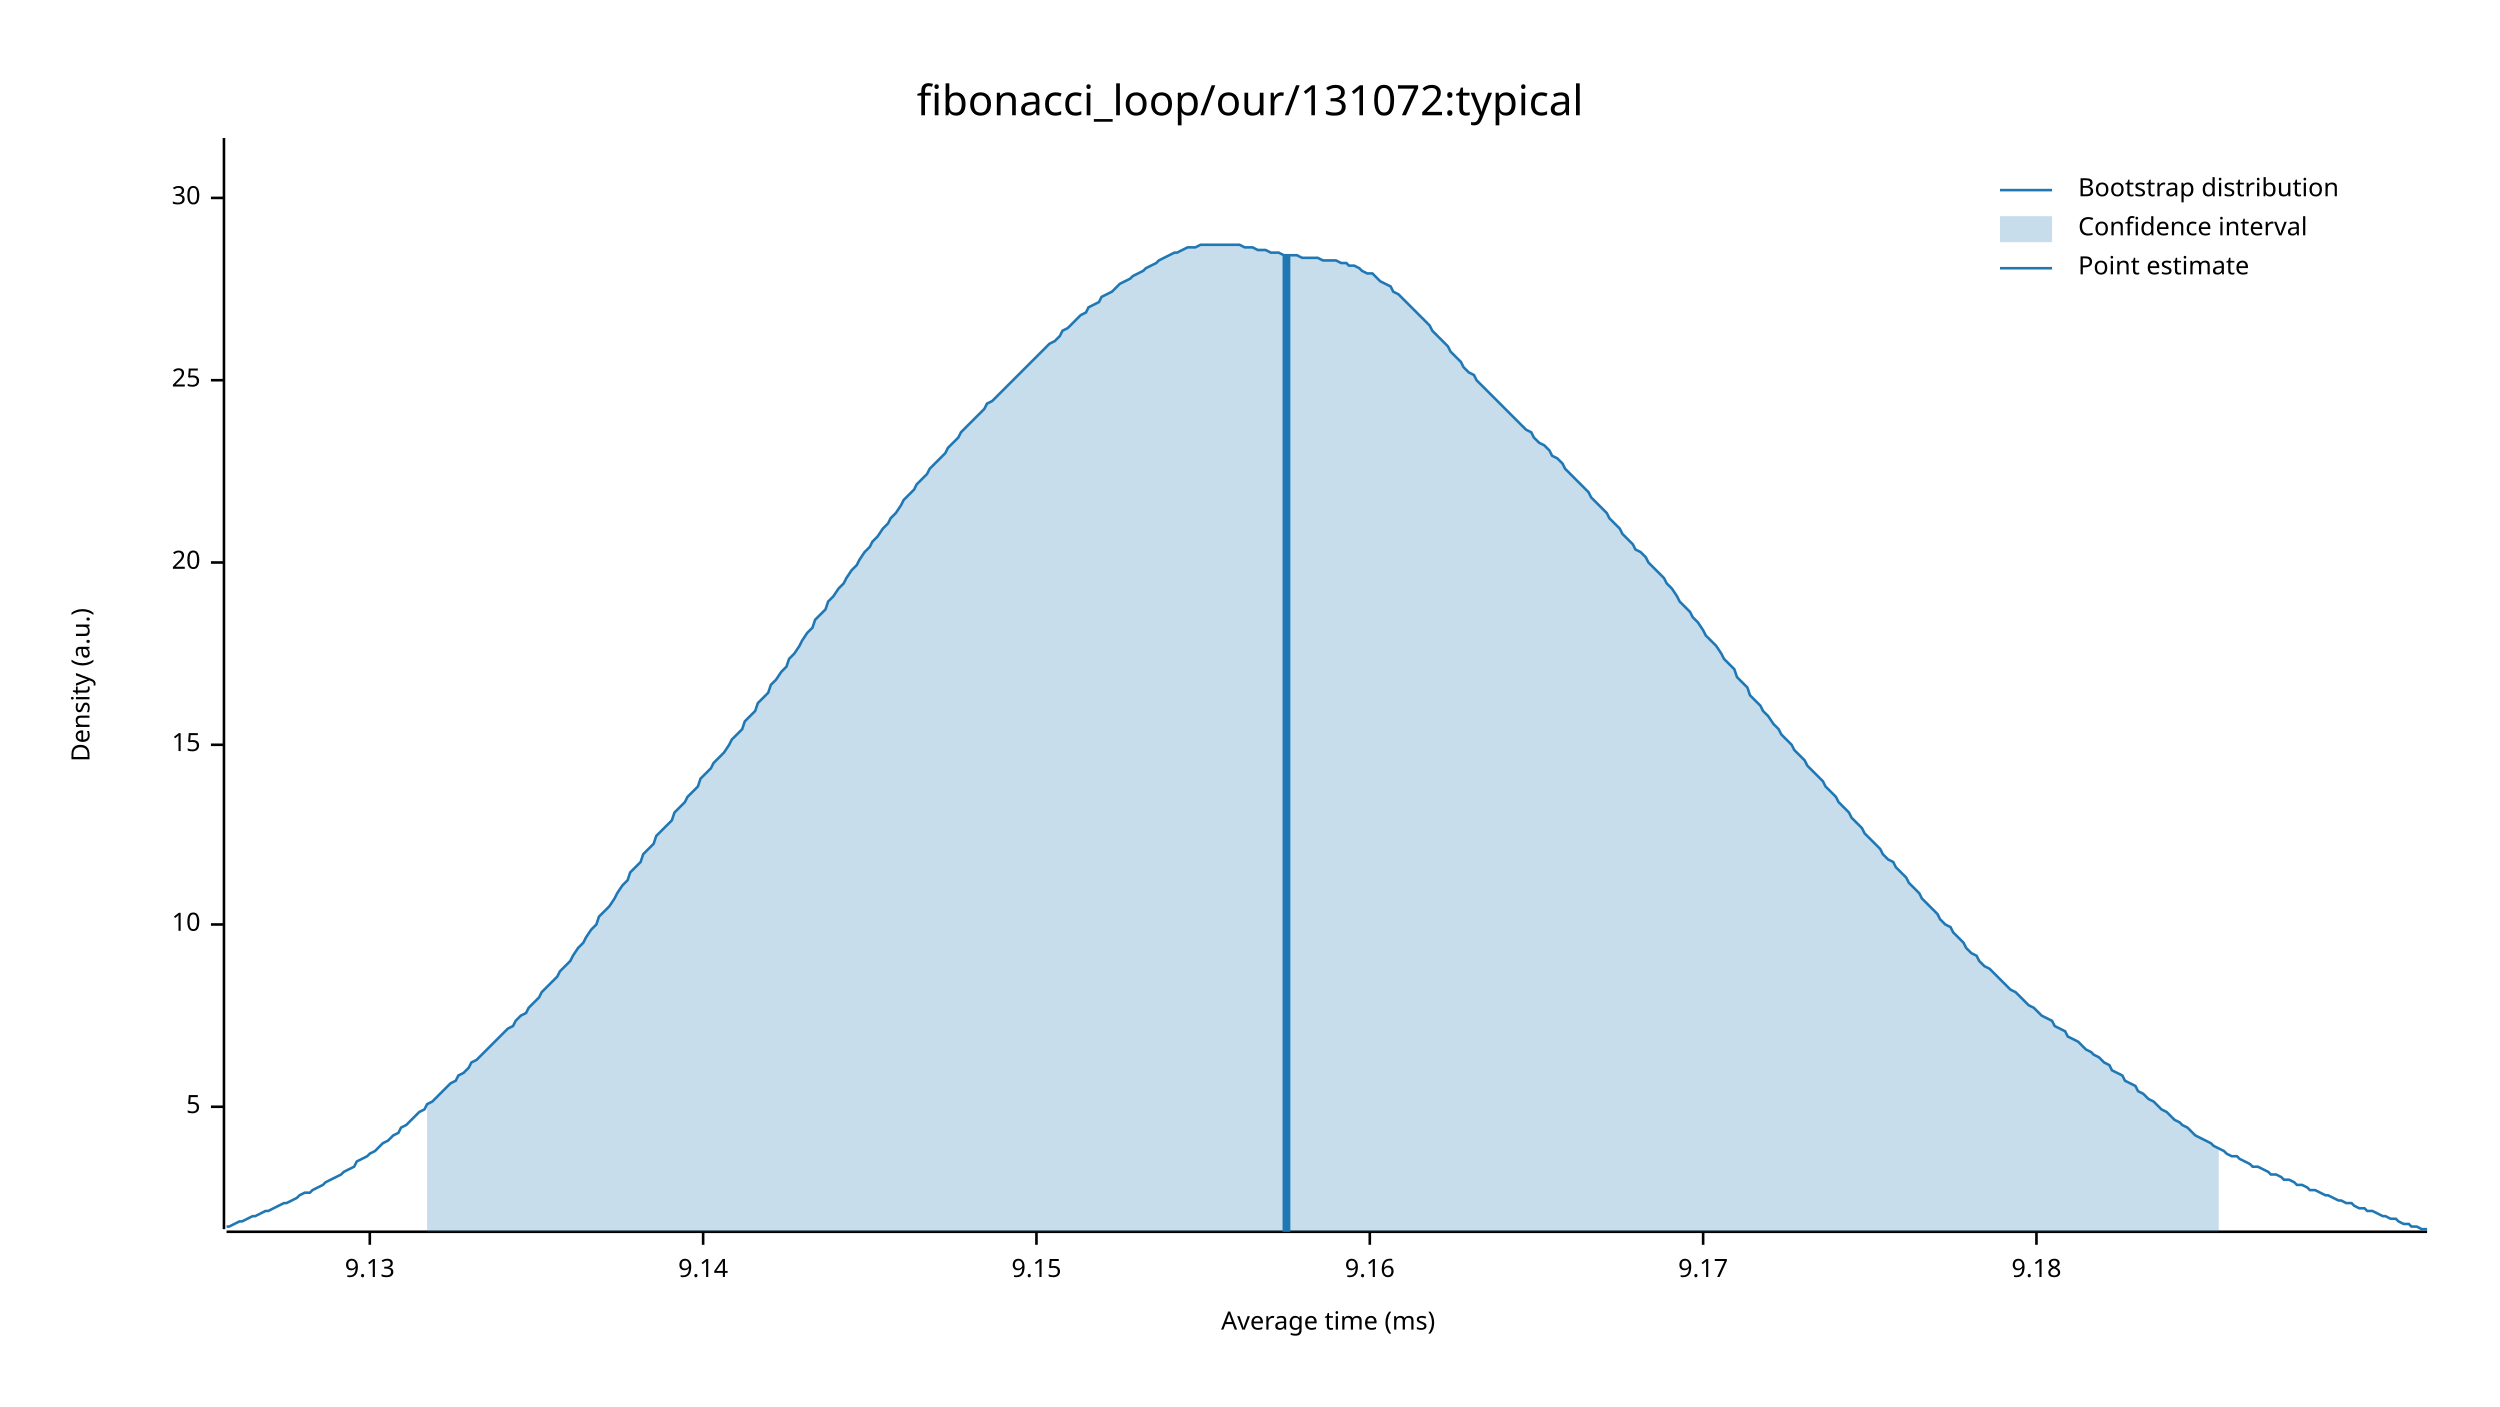
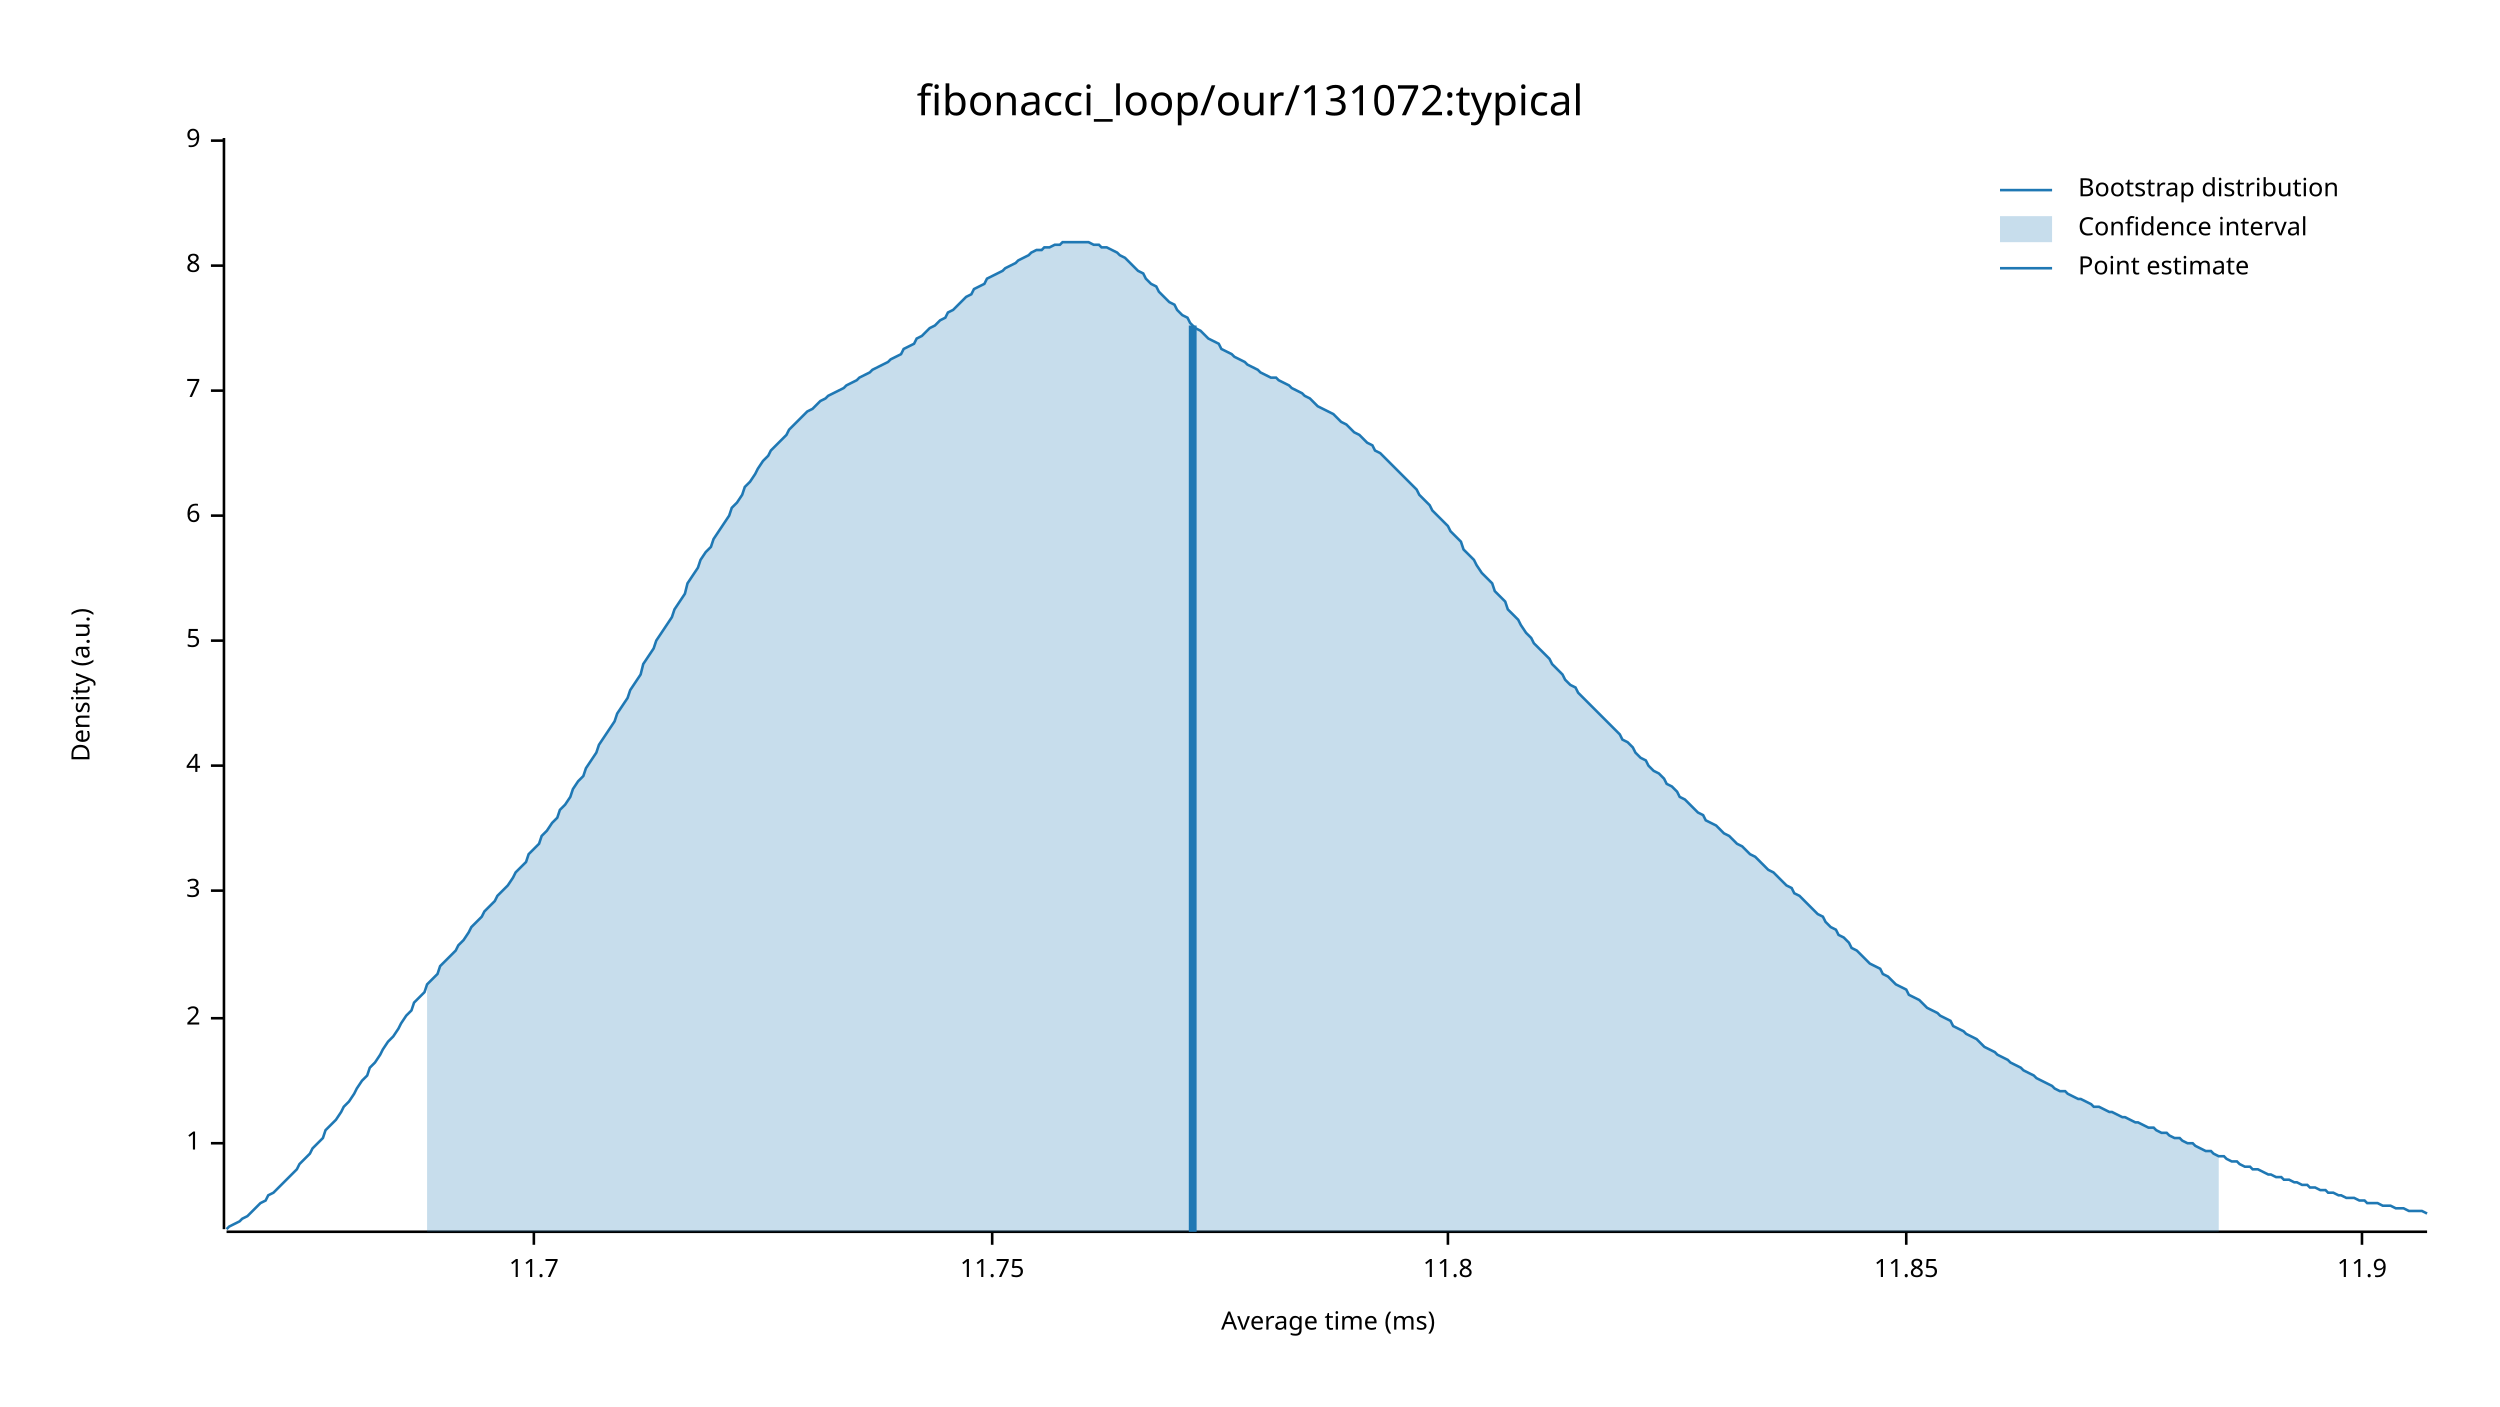
<svg xmlns="http://www.w3.org/2000/svg" width="960" height="540" viewBox="0 0 960 540">
  <text x="480" y="32" dy="0.76em" text-anchor="middle" font-family="sans-serif" font-size="16.129" opacity="1" fill="#000000">
fibonacci_loop/our/131072:typical
</text>
  <text x="27" y="263" dy="0.76em" text-anchor="middle" font-family="sans-serif" font-size="9.677" opacity="1" fill="#000000" transform="rotate(270, 27, 263)">
Density (a.u.)
</text>
  <text x="510" y="513" dy="-0.5ex" text-anchor="middle" font-family="sans-serif" font-size="9.677" opacity="1" fill="#000000">
Average time (ms)
</text>
  <polyline fill="none" opacity="1" stroke="#000000" stroke-width="1" points="86,53 86,472 " />
-   <text x="77" y="425" dy="0.5ex" text-anchor="end" font-family="sans-serif" font-size="9.677" opacity="1" fill="#000000">
+   <text x="77" y="439" dy="0.5ex" text-anchor="end" font-family="sans-serif" font-size="9.677" opacity="1" fill="#000000">
+ 1
+ </text>
+   <polyline fill="none" opacity="1" stroke="#000000" stroke-width="1" points="81,439 86,439 " />
+   <text x="77" y="391" dy="0.5ex" text-anchor="end" font-family="sans-serif" font-size="9.677" opacity="1" fill="#000000">
+ 2
+ </text>
+   <polyline fill="none" opacity="1" stroke="#000000" stroke-width="1" points="81,391 86,391 " />
+   <text x="77" y="342" dy="0.5ex" text-anchor="end" font-family="sans-serif" font-size="9.677" opacity="1" fill="#000000">
+ 3
+ </text>
+   <polyline fill="none" opacity="1" stroke="#000000" stroke-width="1" points="81,342 86,342 " />
+   <text x="77" y="294" dy="0.5ex" text-anchor="end" font-family="sans-serif" font-size="9.677" opacity="1" fill="#000000">
+ 4
+ </text>
+   <polyline fill="none" opacity="1" stroke="#000000" stroke-width="1" points="81,294 86,294 " />
+   <text x="77" y="246" dy="0.5ex" text-anchor="end" font-family="sans-serif" font-size="9.677" opacity="1" fill="#000000">
5
</text>
-   <polyline fill="none" opacity="1" stroke="#000000" stroke-width="1" points="81,425 86,425 " />
-   <text x="77" y="355" dy="0.5ex" text-anchor="end" font-family="sans-serif" font-size="9.677" opacity="1" fill="#000000">
- 10
+   <polyline fill="none" opacity="1" stroke="#000000" stroke-width="1" points="81,246 86,246 " />
+   <text x="77" y="198" dy="0.5ex" text-anchor="end" font-family="sans-serif" font-size="9.677" opacity="1" fill="#000000">
+ 6
</text>
-   <polyline fill="none" opacity="1" stroke="#000000" stroke-width="1" points="81,355 86,355 " />
-   <text x="77" y="286" dy="0.5ex" text-anchor="end" font-family="sans-serif" font-size="9.677" opacity="1" fill="#000000">
- 15
+   <polyline fill="none" opacity="1" stroke="#000000" stroke-width="1" points="81,198 86,198 " />
+   <text x="77" y="150" dy="0.5ex" text-anchor="end" font-family="sans-serif" font-size="9.677" opacity="1" fill="#000000">
+ 7
</text>
-   <polyline fill="none" opacity="1" stroke="#000000" stroke-width="1" points="81,286 86,286 " />
-   <text x="77" y="216" dy="0.5ex" text-anchor="end" font-family="sans-serif" font-size="9.677" opacity="1" fill="#000000">
- 20
+   <polyline fill="none" opacity="1" stroke="#000000" stroke-width="1" points="81,150 86,150 " />
+   <text x="77" y="102" dy="0.5ex" text-anchor="end" font-family="sans-serif" font-size="9.677" opacity="1" fill="#000000">
+ 8
</text>
-   <polyline fill="none" opacity="1" stroke="#000000" stroke-width="1" points="81,216 86,216 " />
-   <text x="77" y="146" dy="0.5ex" text-anchor="end" font-family="sans-serif" font-size="9.677" opacity="1" fill="#000000">
- 25
+   <polyline fill="none" opacity="1" stroke="#000000" stroke-width="1" points="81,102 86,102 " />
+   <text x="77" y="54" dy="0.5ex" text-anchor="end" font-family="sans-serif" font-size="9.677" opacity="1" fill="#000000">
+ 9
</text>
-   <polyline fill="none" opacity="1" stroke="#000000" stroke-width="1" points="81,146 86,146 " />
-   <text x="77" y="76" dy="0.5ex" text-anchor="end" font-family="sans-serif" font-size="9.677" opacity="1" fill="#000000">
- 30
+   <polyline fill="none" opacity="1" stroke="#000000" stroke-width="1" points="81,54 86,54 " />
+   <polyline fill="none" opacity="1" stroke="#000000" stroke-width="1" points="87,473 932,473 " />
+   <text x="205" y="483" dy="0.76em" text-anchor="middle" font-family="sans-serif" font-size="9.677" opacity="1" fill="#000000">
+ 11.7
</text>
-   <polyline fill="none" opacity="1" stroke="#000000" stroke-width="1" points="81,76 86,76 " />
-   <polyline fill="none" opacity="1" stroke="#000000" stroke-width="1" points="87,473 932,473 " />
-   <text x="142" y="483" dy="0.76em" text-anchor="middle" font-family="sans-serif" font-size="9.677" opacity="1" fill="#000000">
- 9.13
+   <polyline fill="none" opacity="1" stroke="#000000" stroke-width="1" points="205,473 205,478 " />
+   <text x="381" y="483" dy="0.76em" text-anchor="middle" font-family="sans-serif" font-size="9.677" opacity="1" fill="#000000">
+ 11.75
</text>
-   <polyline fill="none" opacity="1" stroke="#000000" stroke-width="1" points="142,473 142,478 " />
-   <text x="270" y="483" dy="0.76em" text-anchor="middle" font-family="sans-serif" font-size="9.677" opacity="1" fill="#000000">
- 9.14
+   <polyline fill="none" opacity="1" stroke="#000000" stroke-width="1" points="381,473 381,478 " />
+   <text x="556" y="483" dy="0.76em" text-anchor="middle" font-family="sans-serif" font-size="9.677" opacity="1" fill="#000000">
+ 11.8
</text>
-   <polyline fill="none" opacity="1" stroke="#000000" stroke-width="1" points="270,473 270,478 " />
-   <text x="398" y="483" dy="0.76em" text-anchor="middle" font-family="sans-serif" font-size="9.677" opacity="1" fill="#000000">
- 9.15
+   <polyline fill="none" opacity="1" stroke="#000000" stroke-width="1" points="556,473 556,478 " />
+   <text x="732" y="483" dy="0.76em" text-anchor="middle" font-family="sans-serif" font-size="9.677" opacity="1" fill="#000000">
+ 11.85
</text>
-   <polyline fill="none" opacity="1" stroke="#000000" stroke-width="1" points="398,473 398,478 " />
-   <text x="526" y="483" dy="0.76em" text-anchor="middle" font-family="sans-serif" font-size="9.677" opacity="1" fill="#000000">
- 9.16
+   <polyline fill="none" opacity="1" stroke="#000000" stroke-width="1" points="732,473 732,478 " />
+   <text x="907" y="483" dy="0.76em" text-anchor="middle" font-family="sans-serif" font-size="9.677" opacity="1" fill="#000000">
+ 11.9
</text>
-   <polyline fill="none" opacity="1" stroke="#000000" stroke-width="1" points="526,473 526,478 " />
-   <text x="654" y="483" dy="0.76em" text-anchor="middle" font-family="sans-serif" font-size="9.677" opacity="1" fill="#000000">
- 9.17
- </text>
-   <polyline fill="none" opacity="1" stroke="#000000" stroke-width="1" points="654,473 654,478 " />
-   <text x="782" y="483" dy="0.76em" text-anchor="middle" font-family="sans-serif" font-size="9.677" opacity="1" fill="#000000">
- 9.18
- </text>
-   <polyline fill="none" opacity="1" stroke="#000000" stroke-width="1" points="782,473 782,478 " />
-   <polyline fill="none" opacity="1" stroke="#1F78B4" stroke-width="1" points="87,471 88,471 90,470 92,469 93,469 95,468 97,467 98,467 100,466 102,465 103,465 105,464 107,463 109,462 110,462 112,461 114,460 115,459 117,458 119,458 120,457 122,456 124,455 125,454 127,453 129,452 131,451 132,450 134,449 136,448 137,446 139,445 141,444 142,443 144,442 146,440 147,439 149,438 151,436 153,435 154,433 156,432 158,430 159,429 161,427 163,426 164,424 166,423 168,421 169,420 171,418 173,416 175,415 176,413 178,412 180,410 181,408 183,407 185,405 186,404 188,402 190,400 191,399 193,397 195,395 197,394 198,392 200,390 202,389 203,387 205,385 207,383 208,381 210,379 212,377 214,375 215,373 217,371 219,369 220,367 222,364 224,362 225,360 227,357 229,355 230,352 232,350 234,348 236,345 237,343 239,340 241,338 242,335 244,333 246,331 247,328 249,326 251,324 252,321 254,319 256,317 258,315 259,312 261,310 263,308 264,306 266,304 268,302 269,299 271,297 273,295 274,293 276,291 278,289 280,286 281,284 283,282 285,280 286,277 288,275 290,273 291,270 293,268 295,266 296,263 298,261 300,258 302,256 303,253 305,251 307,248 308,246 310,243 312,241 313,238 315,236 317,234 318,231 320,229 322,226 324,224 325,222 327,219 329,217 330,215 332,212 334,210 335,208 337,206 339,203 341,201 342,199 344,197 346,194 347,192 349,190 351,188 352,186 354,184 356,182 357,180 359,178 361,176 363,174 364,172 366,170 368,168 369,166 371,164 373,162 374,161 376,159 378,157 379,155 381,154 383,152 385,150 386,149 388,147 390,145 391,144 393,142 395,140 396,139 398,137 400,135 401,134 403,132 405,131 407,129 408,127 410,126 412,124 413,123 415,121 417,120 418,118 420,117 422,116 423,114 425,113 427,112 429,110 430,109 432,108 434,107 435,106 437,105 439,104 440,103 442,102 444,101 445,100 447,99 449,98 451,97 452,97 454,96 456,95 457,95 459,95 461,94 462,94 464,94 466,94 468,94 469,94 471,94 473,94 474,94 476,94 478,95 479,95 481,95 483,96 484,96 486,96 488,97 490,97 491,97 493,98 495,98 496,98 498,98 500,99 501,99 503,99 505,99 506,99 508,100 510,100 512,100 513,100 515,101 517,101 518,102 520,102 522,103 523,104 525,105 527,105 528,106 530,108 532,109 534,110 535,112 537,113 539,115 540,116 542,118 544,120 545,121 547,123 549,125 550,127 552,129 554,131 556,133 557,135 559,137 561,139 562,141 564,143 566,144 567,146 569,148 571,150 573,152 574,153 576,155 578,157 579,158 581,160 583,162 584,163 586,165 588,166 589,168 591,170 593,171 595,173 596,175 598,176 600,178 601,180 603,182 605,184 606,185 608,187 610,189 611,191 613,193 615,195 617,197 618,199 620,201 622,203 623,205 625,207 627,209 628,211 630,212 632,214 633,216 635,218 637,220 639,222 640,224 642,226 644,229 645,231 647,233 649,235 650,237 652,239 654,242 655,244 657,246 659,248 661,251 662,253 664,255 666,257 667,260 669,262 671,264 672,267 674,269 676,271 677,273 679,275 681,278 683,280 684,282 686,284 688,286 689,288 691,290 693,292 694,294 696,296 698,298 700,300 701,302 703,304 705,306 706,308 708,310 710,312 711,314 713,316 715,318 716,320 718,322 720,324 722,326 723,328 725,330 727,331 728,333 730,335 732,337 733,339 735,341 737,343 738,345 740,347 742,349 744,351 745,353 747,355 749,356 750,358 752,360 754,362 755,364 757,366 759,367 760,369 762,371 764,372 766,374 767,375 769,377 771,379 772,380 774,381 776,383 777,384 779,386 781,387 782,388 784,390 786,391 788,392 789,394 791,395 793,396 794,398 796,399 798,400 799,401 801,403 803,404 804,405 806,406 808,408 810,409 811,411 813,412 815,413 816,415 818,416 820,417 821,419 823,420 825,422 827,423 828,424 830,426 832,427 833,428 835,430 837,431 838,432 840,433 842,435 843,436 845,437 847,438 849,439 850,440 852,441 854,442 855,443 857,444 859,444 860,445 862,446 864,447 865,448 867,448 869,449 871,450 872,451 874,451 876,452 877,453 879,453 881,454 882,455 884,455 886,456 887,457 889,457 891,458 893,459 894,459 896,460 898,461 899,461 901,462 903,462 904,463 906,464 908,464 909,465 911,465 913,466 915,467 916,467 918,468 920,468 921,469 923,470 925,470 926,471 928,471 930,472 932,472 " />
-   <polygon opacity="0.25" fill="#1F78B4" points="164,424 166,423 168,421 169,420 171,418 173,416 175,415 176,413 178,412 180,410 181,408 183,407 185,405 186,404 188,402 190,400 191,399 193,397 195,395 197,394 198,392 200,390 202,389 203,387 205,385 207,383 208,381 210,379 212,377 214,375 215,373 217,371 219,369 220,367 222,364 224,362 225,360 227,357 229,355 230,352 232,350 234,348 236,345 237,343 239,340 241,338 242,335 244,333 246,331 247,328 249,326 251,324 252,321 254,319 256,317 258,315 259,312 261,310 263,308 264,306 266,304 268,302 269,299 271,297 273,295 274,293 276,291 278,289 280,286 281,284 283,282 285,280 286,277 288,275 290,273 291,270 293,268 295,266 296,263 298,261 300,258 302,256 303,253 305,251 307,248 308,246 310,243 312,241 313,238 315,236 317,234 318,231 320,229 322,226 324,224 325,222 327,219 329,217 330,215 332,212 334,210 335,208 337,206 339,203 341,201 342,199 344,197 346,194 347,192 349,190 351,188 352,186 354,184 356,182 357,180 359,178 361,176 363,174 364,172 366,170 368,168 369,166 371,164 373,162 374,161 376,159 378,157 379,155 381,154 383,152 385,150 386,149 388,147 390,145 391,144 393,142 395,140 396,139 398,137 400,135 401,134 403,132 405,131 407,129 408,127 410,126 412,124 413,123 415,121 417,120 418,118 420,117 422,116 423,114 425,113 427,112 429,110 430,109 432,108 434,107 435,106 437,105 439,104 440,103 442,102 444,101 445,100 447,99 449,98 451,97 452,97 454,96 456,95 457,95 459,95 461,94 462,94 464,94 466,94 468,94 469,94 471,94 473,94 474,94 476,94 478,95 479,95 481,95 483,96 484,96 486,96 488,97 490,97 491,97 493,98 495,98 496,98 498,98 500,99 501,99 503,99 505,99 506,99 508,100 510,100 512,100 513,100 515,101 517,101 518,102 520,102 522,103 523,104 525,105 527,105 528,106 530,108 532,109 534,110 535,112 537,113 539,115 540,116 542,118 544,120 545,121 547,123 549,125 550,127 552,129 554,131 556,133 557,135 559,137 561,139 562,141 564,143 566,144 567,146 569,148 571,150 573,152 574,153 576,155 578,157 579,158 581,160 583,162 584,163 586,165 588,166 589,168 591,170 593,171 595,173 596,175 598,176 600,178 601,180 603,182 605,184 606,185 608,187 610,189 611,191 613,193 615,195 617,197 618,199 620,201 622,203 623,205 625,207 627,209 628,211 630,212 632,214 633,216 635,218 637,220 639,222 640,224 642,226 644,229 645,231 647,233 649,235 650,237 652,239 654,242 655,244 657,246 659,248 661,251 662,253 664,255 666,257 667,260 669,262 671,264 672,267 674,269 676,271 677,273 679,275 681,278 683,280 684,282 686,284 688,286 689,288 691,290 693,292 694,294 696,296 698,298 700,300 701,302 703,304 705,306 706,308 708,310 710,312 711,314 713,316 715,318 716,320 718,322 720,324 722,326 723,328 725,330 727,331 728,333 730,335 732,337 733,339 735,341 737,343 738,345 740,347 742,349 744,351 745,353 747,355 749,356 750,358 752,360 754,362 755,364 757,366 759,367 760,369 762,371 764,372 766,374 767,375 769,377 771,379 772,380 774,381 776,383 777,384 779,386 781,387 782,388 784,390 786,391 788,392 789,394 791,395 793,396 794,398 796,399 798,400 799,401 801,403 803,404 804,405 806,406 808,408 810,409 811,411 813,412 815,413 816,415 818,416 820,417 821,419 823,420 825,422 827,423 828,424 830,426 832,427 833,428 835,430 837,431 838,432 840,433 842,435 843,436 845,437 847,438 849,439 850,440 852,441 852,473 164,473 " />
-   <polyline fill="none" opacity="1" stroke="#1F78B4" stroke-width="3" points="494,473 494,98 " />
+   <polyline fill="none" opacity="1" stroke="#000000" stroke-width="1" points="907,473 907,478 " />
+   <polyline fill="none" opacity="1" stroke="#1F78B4" stroke-width="1" points="87,472 88,471 90,470 92,469 93,468 95,467 97,465 98,464 100,462 102,461 103,459 105,458 107,456 109,454 110,453 112,451 114,449 115,447 117,445 119,443 120,441 122,439 124,437 125,434 127,432 129,430 131,427 132,425 134,423 136,420 137,418 139,415 141,413 142,410 144,408 146,405 147,403 149,400 151,398 153,395 154,393 156,390 158,388 159,385 161,383 163,381 164,378 166,376 168,374 169,371 171,369 173,367 175,365 176,363 178,361 180,358 181,356 183,354 185,352 186,350 188,348 190,346 191,344 193,342 195,340 197,337 198,335 200,333 202,331 203,328 205,326 207,324 208,321 210,319 212,316 214,314 215,311 217,309 219,306 220,303 222,300 224,298 225,295 227,292 229,289 230,286 232,283 234,280 236,277 237,274 239,271 241,268 242,265 244,262 246,259 247,255 249,252 251,249 252,246 254,243 256,240 258,237 259,234 261,231 263,228 264,224 266,221 268,218 269,215 271,212 273,210 274,207 276,204 278,201 280,198 281,195 283,193 285,190 286,187 288,185 290,182 291,180 293,177 295,175 296,173 298,171 300,169 302,167 303,165 305,163 307,161 308,160 310,158 312,157 313,156 315,154 317,153 318,152 320,151 322,150 324,149 325,148 327,147 329,146 330,145 332,144 334,143 335,142 337,141 339,140 341,139 342,138 344,137 346,136 347,134 349,133 351,132 352,130 354,129 356,127 357,126 359,125 361,123 363,122 364,120 366,119 368,117 369,116 371,114 373,113 374,111 376,110 378,109 379,107 381,106 383,105 385,104 386,103 388,102 390,101 391,100 393,99 395,98 396,97 398,96 400,96 401,95 403,95 405,94 407,94 408,93 410,93 412,93 413,93 415,93 417,93 418,93 420,94 422,94 423,95 425,95 427,96 429,97 430,98 432,99 434,101 435,102 437,104 439,105 440,107 442,109 444,110 445,112 447,114 449,116 451,117 452,119 454,121 456,122 457,124 459,126 461,127 462,128 464,130 466,131 468,132 469,134 471,135 473,136 474,137 476,138 478,139 479,140 481,141 483,142 484,143 486,144 488,145 490,145 491,146 493,147 495,148 496,149 498,150 500,151 501,152 503,153 505,155 506,156 508,157 510,158 512,159 513,160 515,162 517,163 518,164 520,166 522,167 523,168 525,170 527,171 528,173 530,174 532,176 534,178 535,179 537,181 539,183 540,184 542,186 544,188 545,190 547,192 549,194 550,196 552,198 554,200 556,202 557,204 559,206 561,208 562,211 564,213 566,215 567,217 569,220 571,222 573,224 574,227 576,229 578,231 579,234 581,236 583,238 584,240 586,243 588,245 589,247 591,249 593,251 595,253 596,255 598,257 600,259 601,261 603,263 605,264 606,266 608,268 610,270 611,271 613,273 615,275 617,277 618,278 620,280 622,282 623,284 625,285 627,287 628,289 630,291 632,292 633,294 635,296 637,297 639,299 640,301 642,302 644,304 645,306 647,307 649,309 650,310 652,312 654,313 655,315 657,316 659,317 661,319 662,320 664,321 666,323 667,324 669,325 671,327 672,328 674,329 676,331 677,332 679,334 681,335 683,337 684,338 686,340 688,341 689,343 691,344 693,346 694,347 696,349 698,351 700,352 701,354 703,356 705,357 706,359 708,360 710,362 711,364 713,365 715,367 716,368 718,370 720,371 722,372 723,374 725,375 727,377 728,378 730,379 732,380 733,382 735,383 737,384 738,385 740,387 742,388 744,389 745,390 747,391 749,392 750,394 752,395 754,396 755,397 757,398 759,399 760,400 762,402 764,403 766,404 767,405 769,406 771,407 772,408 774,409 776,410 777,411 779,412 781,413 782,414 784,415 786,416 788,417 789,418 791,419 793,419 794,420 796,421 798,422 799,422 801,423 803,424 804,425 806,425 808,426 810,427 811,427 813,428 815,429 816,429 818,430 820,431 821,431 823,432 825,433 827,433 828,434 830,435 832,435 833,436 835,437 837,437 838,438 840,439 842,439 843,440 845,441 847,442 849,442 850,443 852,444 854,444 855,445 857,446 859,446 860,447 862,448 864,448 865,449 867,449 869,450 871,451 872,451 874,452 876,452 877,453 879,453 881,454 882,454 884,455 886,455 887,456 889,456 891,457 893,457 894,458 896,458 898,459 899,459 901,460 903,460 904,460 906,461 908,461 909,462 911,462 913,462 915,463 916,463 918,463 920,464 921,464 923,464 925,465 926,465 928,465 930,465 932,466 " />
+   <polygon opacity="0.25" fill="#1F78B4" points="164,378 166,376 168,374 169,371 171,369 173,367 175,365 176,363 178,361 180,358 181,356 183,354 185,352 186,350 188,348 190,346 191,344 193,342 195,340 197,337 198,335 200,333 202,331 203,328 205,326 207,324 208,321 210,319 212,316 214,314 215,311 217,309 219,306 220,303 222,300 224,298 225,295 227,292 229,289 230,286 232,283 234,280 236,277 237,274 239,271 241,268 242,265 244,262 246,259 247,255 249,252 251,249 252,246 254,243 256,240 258,237 259,234 261,231 263,228 264,224 266,221 268,218 269,215 271,212 273,210 274,207 276,204 278,201 280,198 281,195 283,193 285,190 286,187 288,185 290,182 291,180 293,177 295,175 296,173 298,171 300,169 302,167 303,165 305,163 307,161 308,160 310,158 312,157 313,156 315,154 317,153 318,152 320,151 322,150 324,149 325,148 327,147 329,146 330,145 332,144 334,143 335,142 337,141 339,140 341,139 342,138 344,137 346,136 347,134 349,133 351,132 352,130 354,129 356,127 357,126 359,125 361,123 363,122 364,120 366,119 368,117 369,116 371,114 373,113 374,111 376,110 378,109 379,107 381,106 383,105 385,104 386,103 388,102 390,101 391,100 393,99 395,98 396,97 398,96 400,96 401,95 403,95 405,94 407,94 408,93 410,93 412,93 413,93 415,93 417,93 418,93 420,94 422,94 423,95 425,95 427,96 429,97 430,98 432,99 434,101 435,102 437,104 439,105 440,107 442,109 444,110 445,112 447,114 449,116 451,117 452,119 454,121 456,122 457,124 459,126 461,127 462,128 464,130 466,131 468,132 469,134 471,135 473,136 474,137 476,138 478,139 479,140 481,141 483,142 484,143 486,144 488,145 490,145 491,146 493,147 495,148 496,149 498,150 500,151 501,152 503,153 505,155 506,156 508,157 510,158 512,159 513,160 515,162 517,163 518,164 520,166 522,167 523,168 525,170 527,171 528,173 530,174 532,176 534,178 535,179 537,181 539,183 540,184 542,186 544,188 545,190 547,192 549,194 550,196 552,198 554,200 556,202 557,204 559,206 561,208 562,211 564,213 566,215 567,217 569,220 571,222 573,224 574,227 576,229 578,231 579,234 581,236 583,238 584,240 586,243 588,245 589,247 591,249 593,251 595,253 596,255 598,257 600,259 601,261 603,263 605,264 606,266 608,268 610,270 611,271 613,273 615,275 617,277 618,278 620,280 622,282 623,284 625,285 627,287 628,289 630,291 632,292 633,294 635,296 637,297 639,299 640,301 642,302 644,304 645,306 647,307 649,309 650,310 652,312 654,313 655,315 657,316 659,317 661,319 662,320 664,321 666,323 667,324 669,325 671,327 672,328 674,329 676,331 677,332 679,334 681,335 683,337 684,338 686,340 688,341 689,343 691,344 693,346 694,347 696,349 698,351 700,352 701,354 703,356 705,357 706,359 708,360 710,362 711,364 713,365 715,367 716,368 718,370 720,371 722,372 723,374 725,375 727,377 728,378 730,379 732,380 733,382 735,383 737,384 738,385 740,387 742,388 744,389 745,390 747,391 749,392 750,394 752,395 754,396 755,397 757,398 759,399 760,400 762,402 764,403 766,404 767,405 769,406 771,407 772,408 774,409 776,410 777,411 779,412 781,413 782,414 784,415 786,416 788,417 789,418 791,419 793,419 794,420 796,421 798,422 799,422 801,423 803,424 804,425 806,425 808,426 810,427 811,427 813,428 815,429 816,429 818,430 820,431 821,431 823,432 825,433 827,433 828,434 830,435 832,435 833,436 835,437 837,437 838,438 840,439 842,439 843,440 845,441 847,442 849,442 850,443 852,444 852,473 164,473 " />
+   <polyline fill="none" opacity="1" stroke="#1F78B4" stroke-width="3" points="458,473 458,125 " />
  <text x="798" y="68" dy="0.76em" text-anchor="start" font-family="sans-serif" font-size="9.677" opacity="1" fill="#000000">
Bootstrap distribution
</text>
  <text x="798" y="83" dy="0.76em" text-anchor="start" font-family="sans-serif" font-size="9.677" opacity="1" fill="#000000">
Confidence interval
</text>
  <text x="798" y="98" dy="0.76em" text-anchor="start" font-family="sans-serif" font-size="9.677" opacity="1" fill="#000000">
Point estimate
</text>
  <polyline fill="none" opacity="1" stroke="#1F78B4" stroke-width="1" points="768,73 788,73 " />
  <rect x="768" y="83" width="20" height="10" opacity="0.25" fill="#1F78B4" stroke="none" />
  <polyline fill="none" opacity="1" stroke="#1F78B4" stroke-width="1" points="768,103 788,103 " />
</svg>
